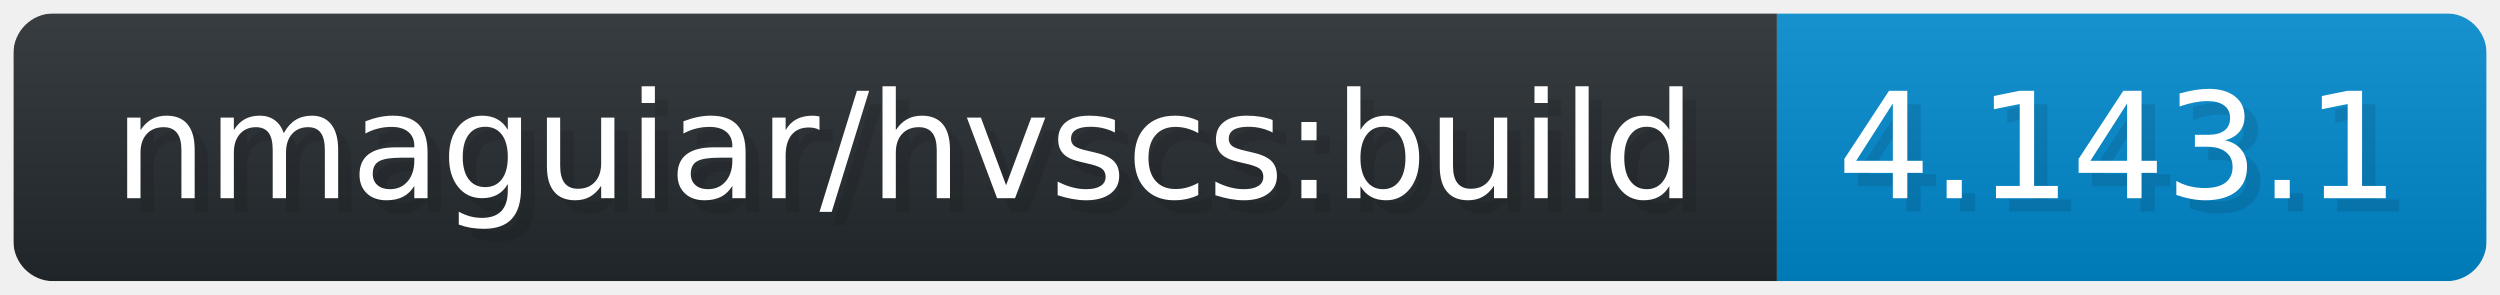
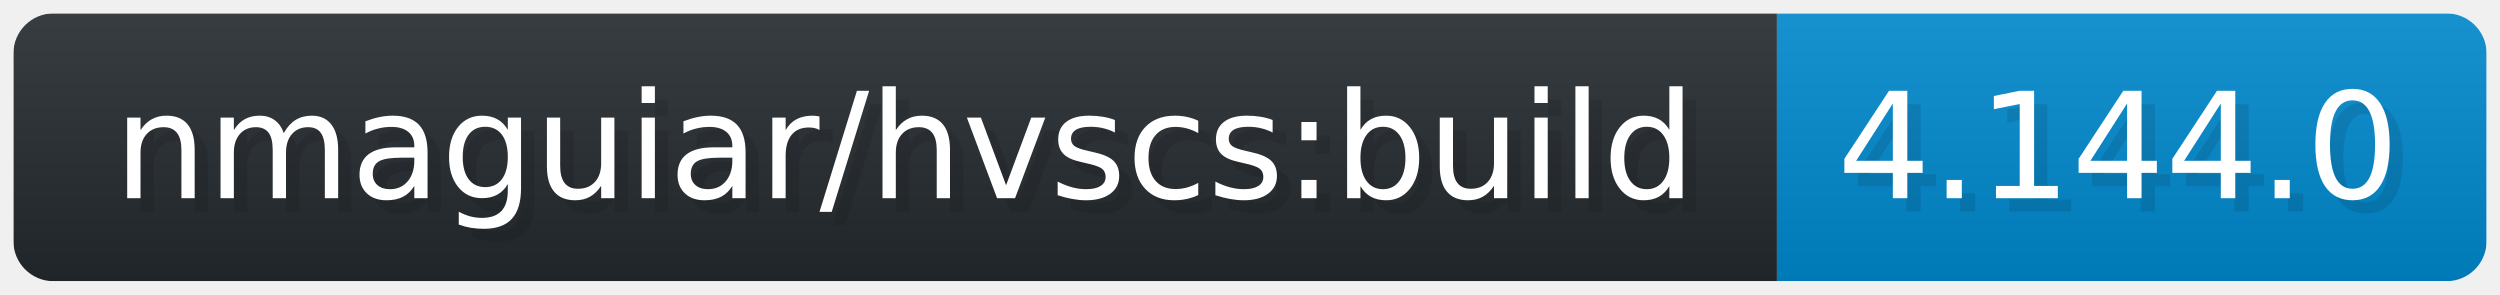
- <svg xmlns="http://www.w3.org/2000/svg" width="186.7" height="22" viewBox="-10 -10 1867 220" role="img" aria-label="nmaguiar/hvscs:build: 4.143.1">
+ <svg xmlns="http://www.w3.org/2000/svg" width="186.7" height="22" viewBox="-10 -10 1867 220" role="img" aria-label="nmaguiar/hvscs:build: 4.144.0">
  <linearGradient id="a" x2="0" y2="100%">
    <stop offset="0" stop-opacity=".1" stop-color="#EEE" />
    <stop offset="1" stop-opacity=".1" />
  </linearGradient>
  <mask id="m">
    <rect width="1847" height="200" rx="30" fill="#FFF" />
  </mask>
  <g mask="url(#m)">
    <rect width="1317" height="200" fill="#24292E" />
    <rect width="530" height="200" fill="#08C" x="1317" />
    <rect width="1847" height="200" fill="url(#a)" />
  </g>
  <g aria-hidden="true" fill="#fff" text-anchor="start" font-family="Verdana,DejaVu Sans,sans-serif" font-size="110">
    <text x="85" y="148" textLength="1202" fill="#000" opacity="0.1">nmaguiar/hvscs:build</text>
    <text x="75" y="138" textLength="1202" fill="#fff">nmaguiar/hvscs:build</text>
-     <text x="1372" y="148" textLength="430" fill="#000" opacity="0.1">4.143.1</text>
-     <text x="1362" y="138" textLength="430" fill="#fff">4.143.1</text>
+     <text x="1372" y="148" textLength="430" fill="#000" opacity="0.1">4.144.0</text>
+     <text x="1362" y="138" textLength="430" fill="#fff">4.144.0</text>
  </g>
</svg>
